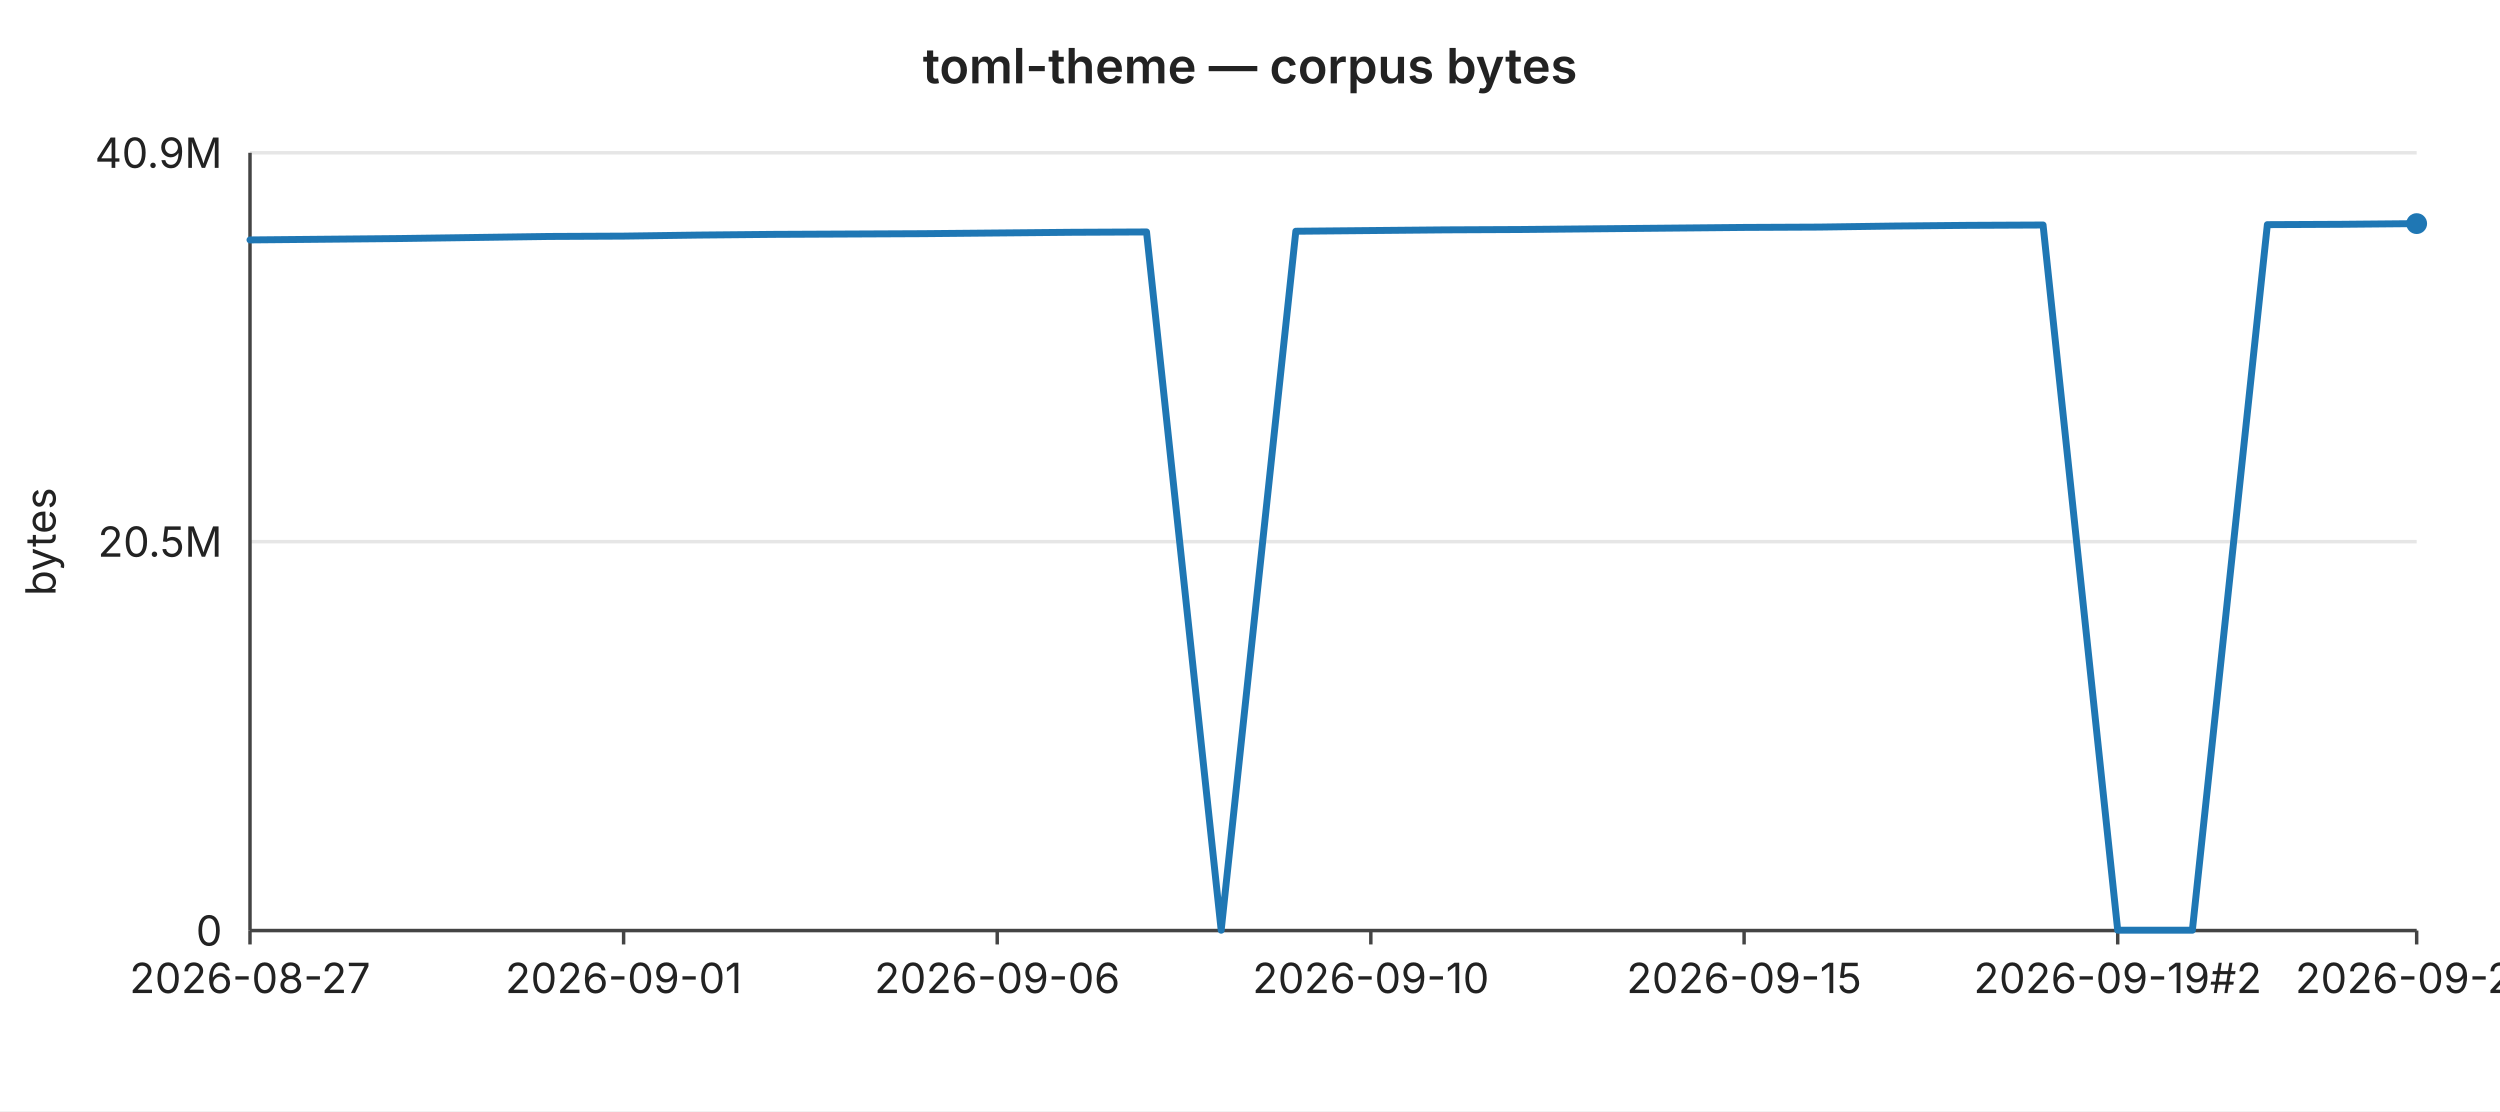
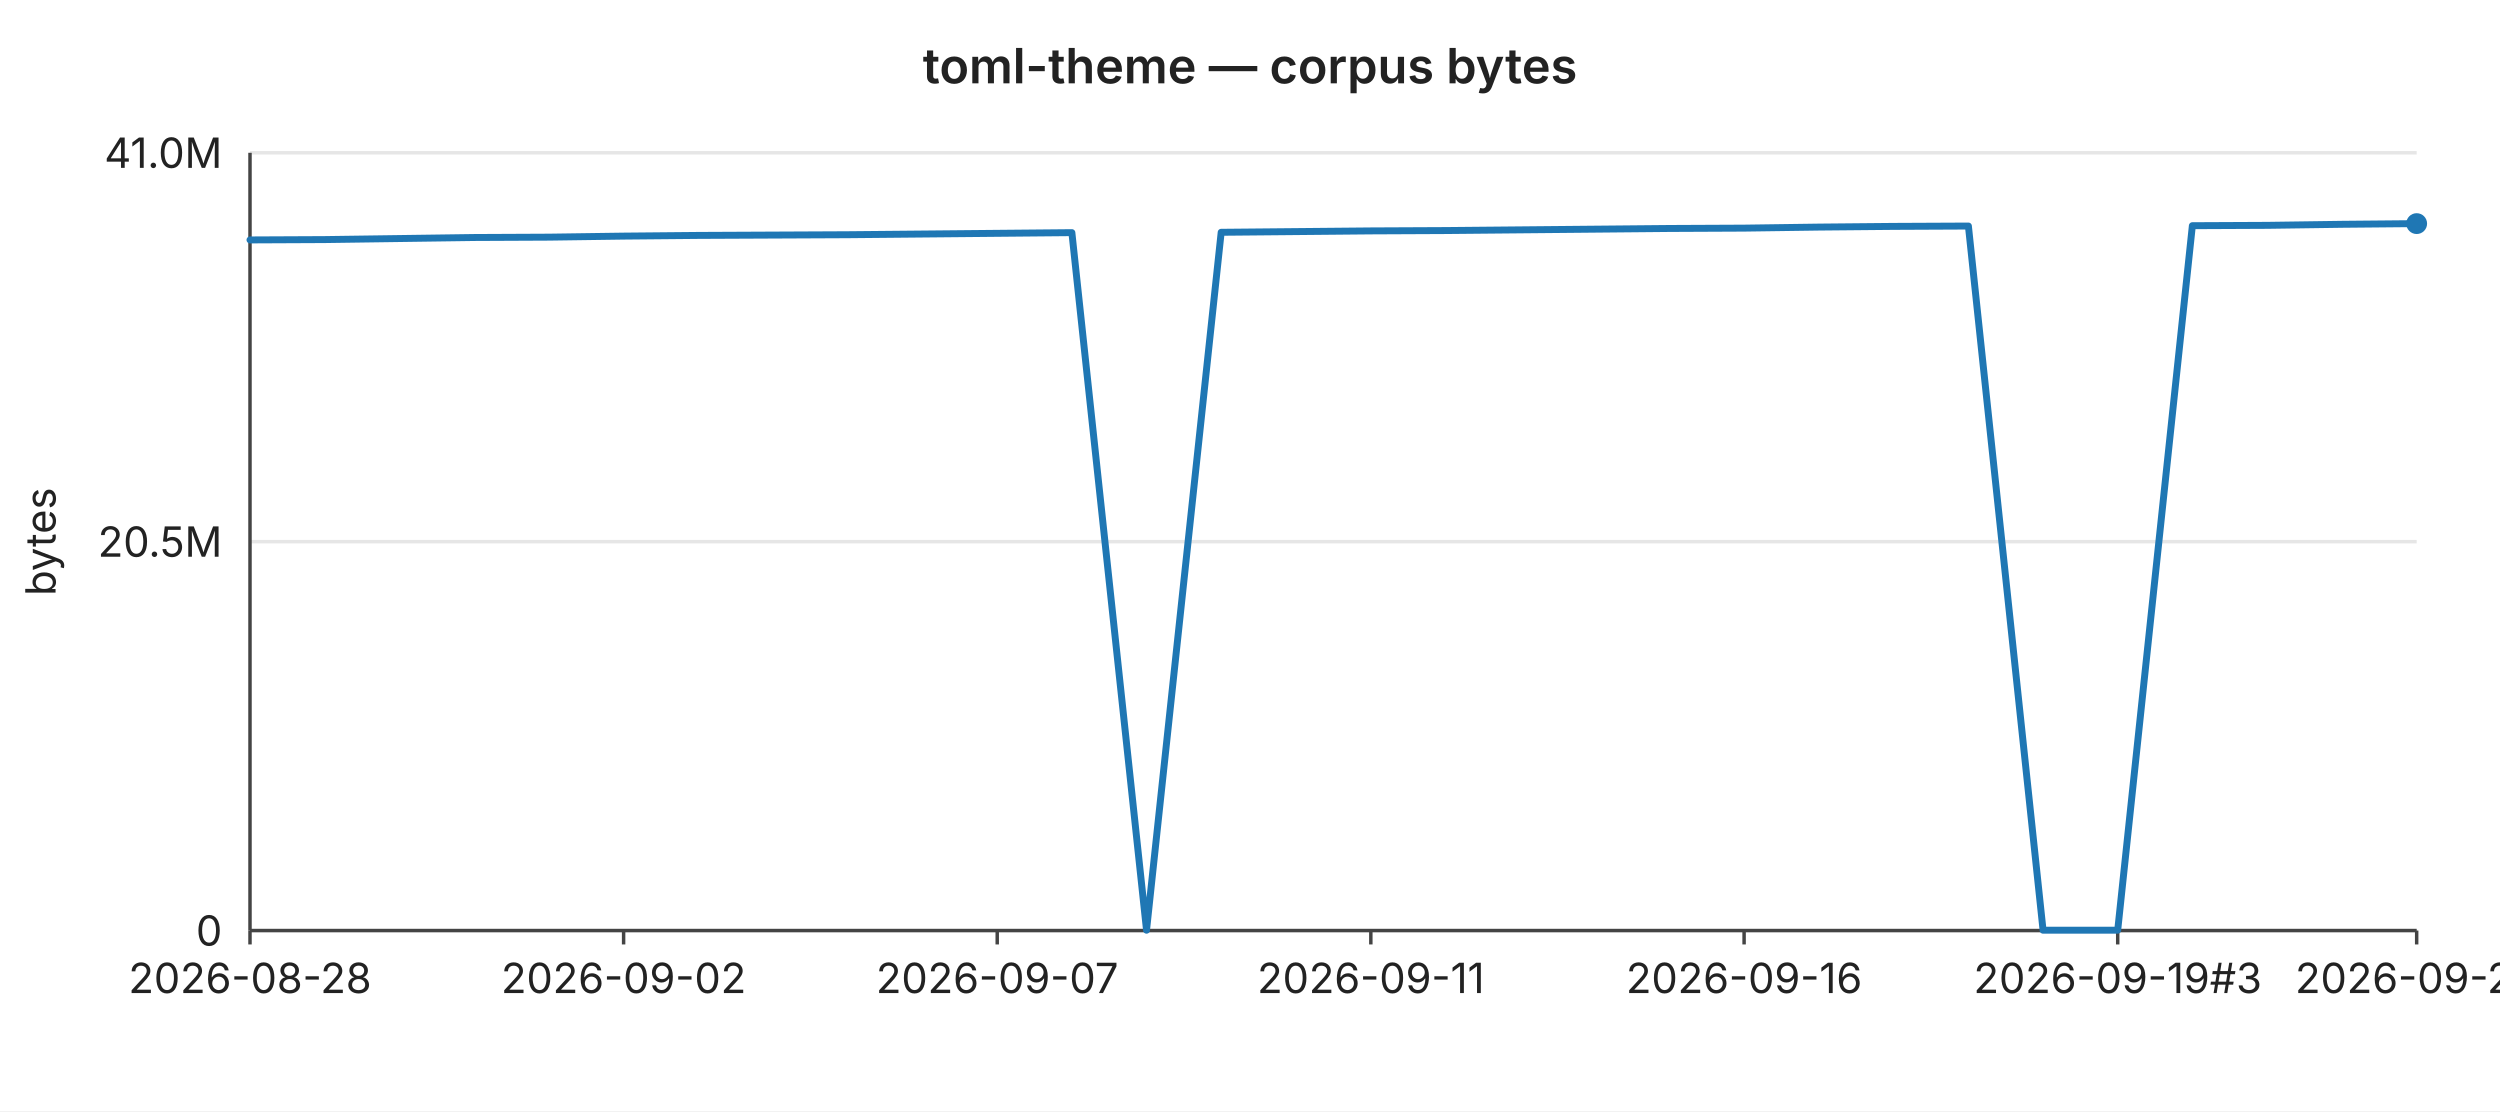
<svg xmlns="http://www.w3.org/2000/svg" width="720" height="320" viewBox="0 0 720 320" font-family="-apple-system,BlinkMacSystemFont,Segoe UI,sans-serif" font-size="12">
  <rect width="720" height="320" fill="#ffffff" />
  <text x="360" y="24" text-anchor="middle" font-size="14" font-weight="600" fill="#222">toml-theme — corpus bytes</text>
  <line x1="72" y1="44.0" x2="696" y2="44.0" stroke="#e6e6e6" stroke-width="1" />
-   <text x="64" y="44.0" text-anchor="end" dominant-baseline="middle" fill="#222">40.9M</text>
+   <text x="64" y="44.0" text-anchor="end" dominant-baseline="middle" fill="#222">41.0M</text>
  <line x1="72" y1="156.0" x2="696" y2="156.0" stroke="#e6e6e6" stroke-width="1" />
  <text x="64" y="156.0" text-anchor="end" dominant-baseline="middle" fill="#222">20.5M</text>
  <line x1="72" y1="268.0" x2="696" y2="268.0" stroke="#e6e6e6" stroke-width="1" />
  <text x="64" y="268.0" text-anchor="end" dominant-baseline="middle" fill="#222">0</text>
  <text x="16" y="156" text-anchor="middle" fill="#222" transform="rotate(-90 16 156)">bytes</text>
  <line x1="72" y1="44" x2="72" y2="268" stroke="#444" stroke-width="1" />
  <line x1="72" y1="268" x2="696" y2="268" stroke="#444" stroke-width="1" />
  <line x1="72.0" y1="268" x2="72.0" y2="272" stroke="#444" stroke-width="1" />
-   <text x="72.0" y="286" text-anchor="middle" fill="#222">2026-08-27</text>
+   <text x="72.0" y="286" text-anchor="middle" fill="#222">2026-08-28</text>
  <line x1="179.6" y1="268" x2="179.6" y2="272" stroke="#444" stroke-width="1" />
-   <text x="179.6" y="286" text-anchor="middle" fill="#222">2026-09-01</text>
+   <text x="179.6" y="286" text-anchor="middle" fill="#222">2026-09-02</text>
  <line x1="287.2" y1="268" x2="287.2" y2="272" stroke="#444" stroke-width="1" />
-   <text x="287.2" y="286" text-anchor="middle" fill="#222">2026-09-06</text>
+   <text x="287.2" y="286" text-anchor="middle" fill="#222">2026-09-07</text>
  <line x1="394.8" y1="268" x2="394.8" y2="272" stroke="#444" stroke-width="1" />
-   <text x="394.8" y="286" text-anchor="middle" fill="#222">2026-09-10</text>
+   <text x="394.8" y="286" text-anchor="middle" fill="#222">2026-09-11</text>
  <line x1="502.3" y1="268" x2="502.3" y2="272" stroke="#444" stroke-width="1" />
-   <text x="502.3" y="286" text-anchor="middle" fill="#222">2026-09-15</text>
+   <text x="502.3" y="286" text-anchor="middle" fill="#222">2026-09-16</text>
  <line x1="609.9" y1="268" x2="609.9" y2="272" stroke="#444" stroke-width="1" />
-   <text x="609.9" y="286" text-anchor="middle" fill="#222">2026-09-19#2</text>
+   <text x="609.9" y="286" text-anchor="middle" fill="#222">2026-09-19#3</text>
  <line x1="696.0" y1="268" x2="696.0" y2="272" stroke="#444" stroke-width="1" />
-   <text x="696.0" y="286" text-anchor="middle" fill="#222">2026-09-22</text>
-   <polyline fill="none" stroke="#1f77b4" stroke-width="2" stroke-linejoin="round" stroke-linecap="round" points="72.0,69.1 93.5,68.9 115.0,68.7 136.6,68.4 158.1,68.1 179.6,68.0 201.1,67.7 222.6,67.5 244.1,67.4 265.7,67.3 287.2,67.1 308.7,66.9 330.2,66.8 351.7,267.9 373.2,66.6 394.8,66.4 416.3,66.2 437.8,66.1 459.3,65.9 480.8,65.7 502.3,65.5 523.9,65.4 545.4,65.1 566.9,64.9 588.4,64.8 609.9,267.9 631.4,267.9 653.0,64.7 674.5,64.6 696.0,64.4" />
+   <text x="696.0" y="286" text-anchor="middle" fill="#222">2026-09-23</text>
+   <polyline fill="none" stroke="#1f77b4" stroke-width="2" stroke-linejoin="round" stroke-linecap="round" points="72.0,69.1 93.5,69.0 115.0,68.7 136.6,68.4 158.1,68.3 179.6,68.0 201.1,67.8 222.6,67.7 244.1,67.6 265.7,67.4 287.2,67.2 308.7,67.0 330.2,267.9 351.7,66.9 373.2,66.7 394.8,66.5 416.3,66.4 437.8,66.2 459.3,66.0 480.8,65.8 502.3,65.7 523.9,65.4 545.4,65.2 566.9,65.1 588.4,267.9 609.9,267.9 631.4,65.0 653.0,64.9 674.5,64.6 696.0,64.4" />
  <circle cx="696.0" cy="64.4" r="3" fill="#1f77b4" />
</svg>
